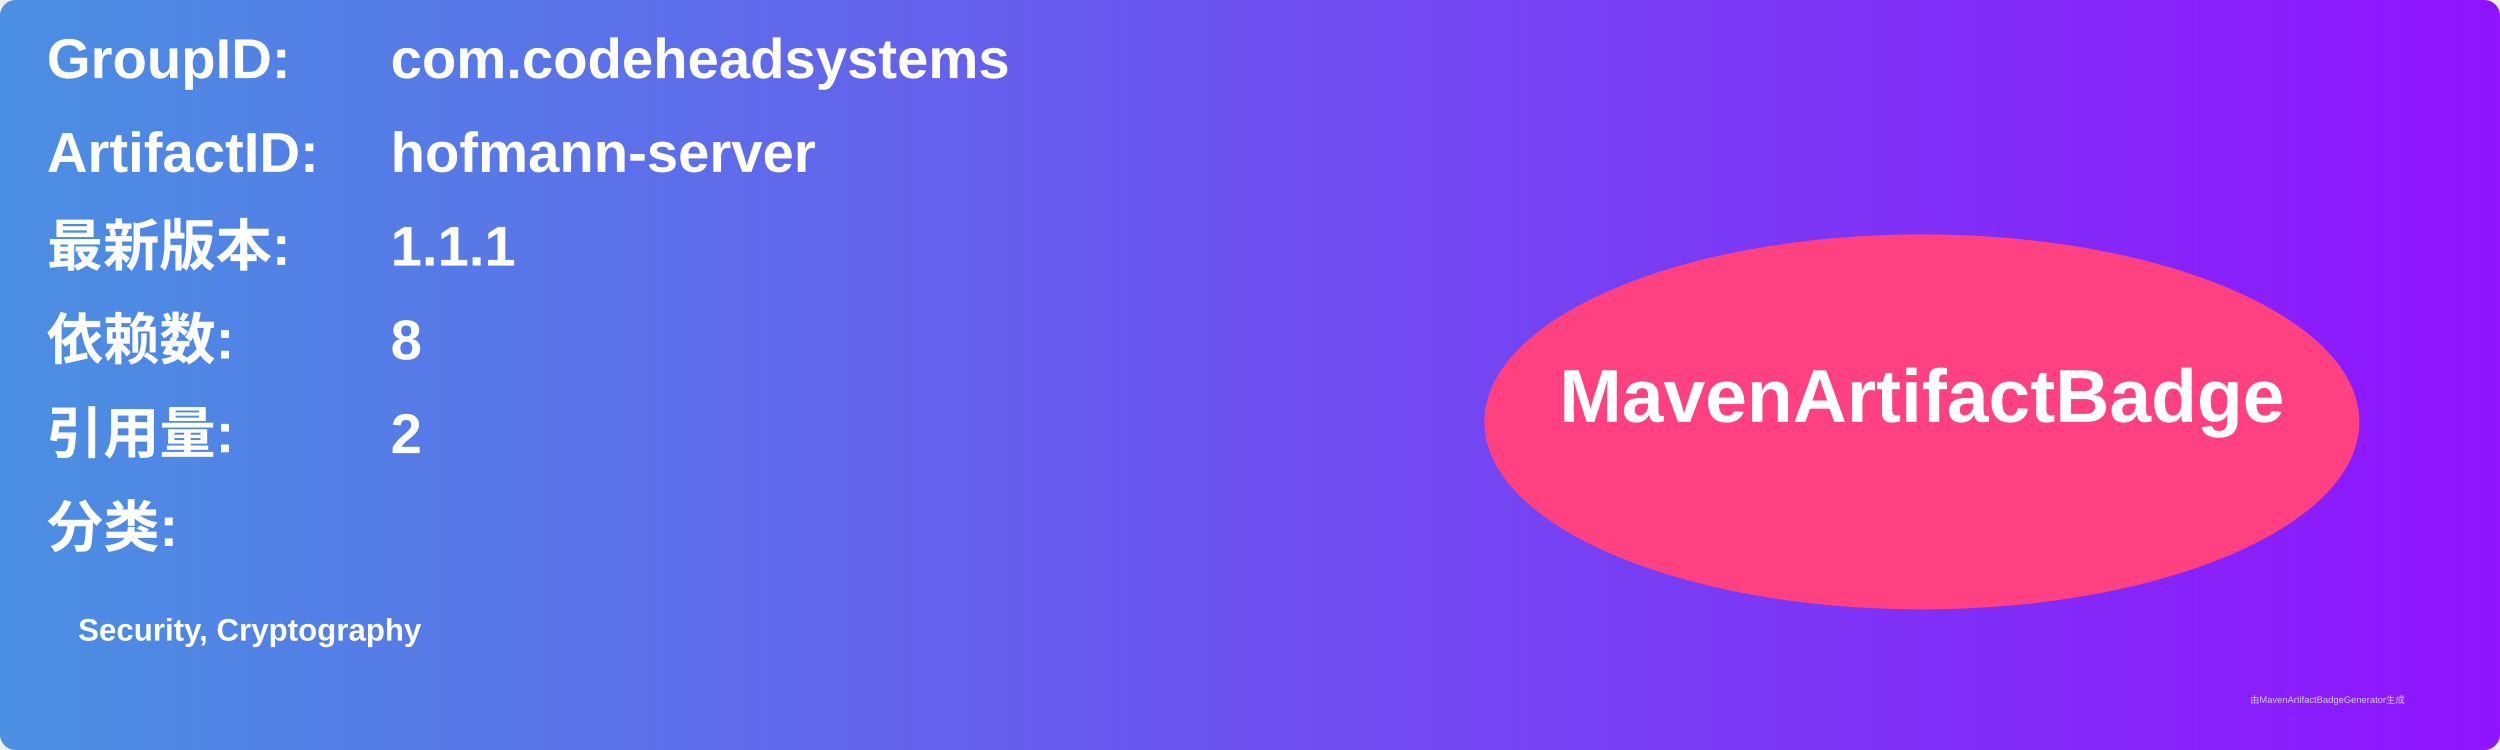
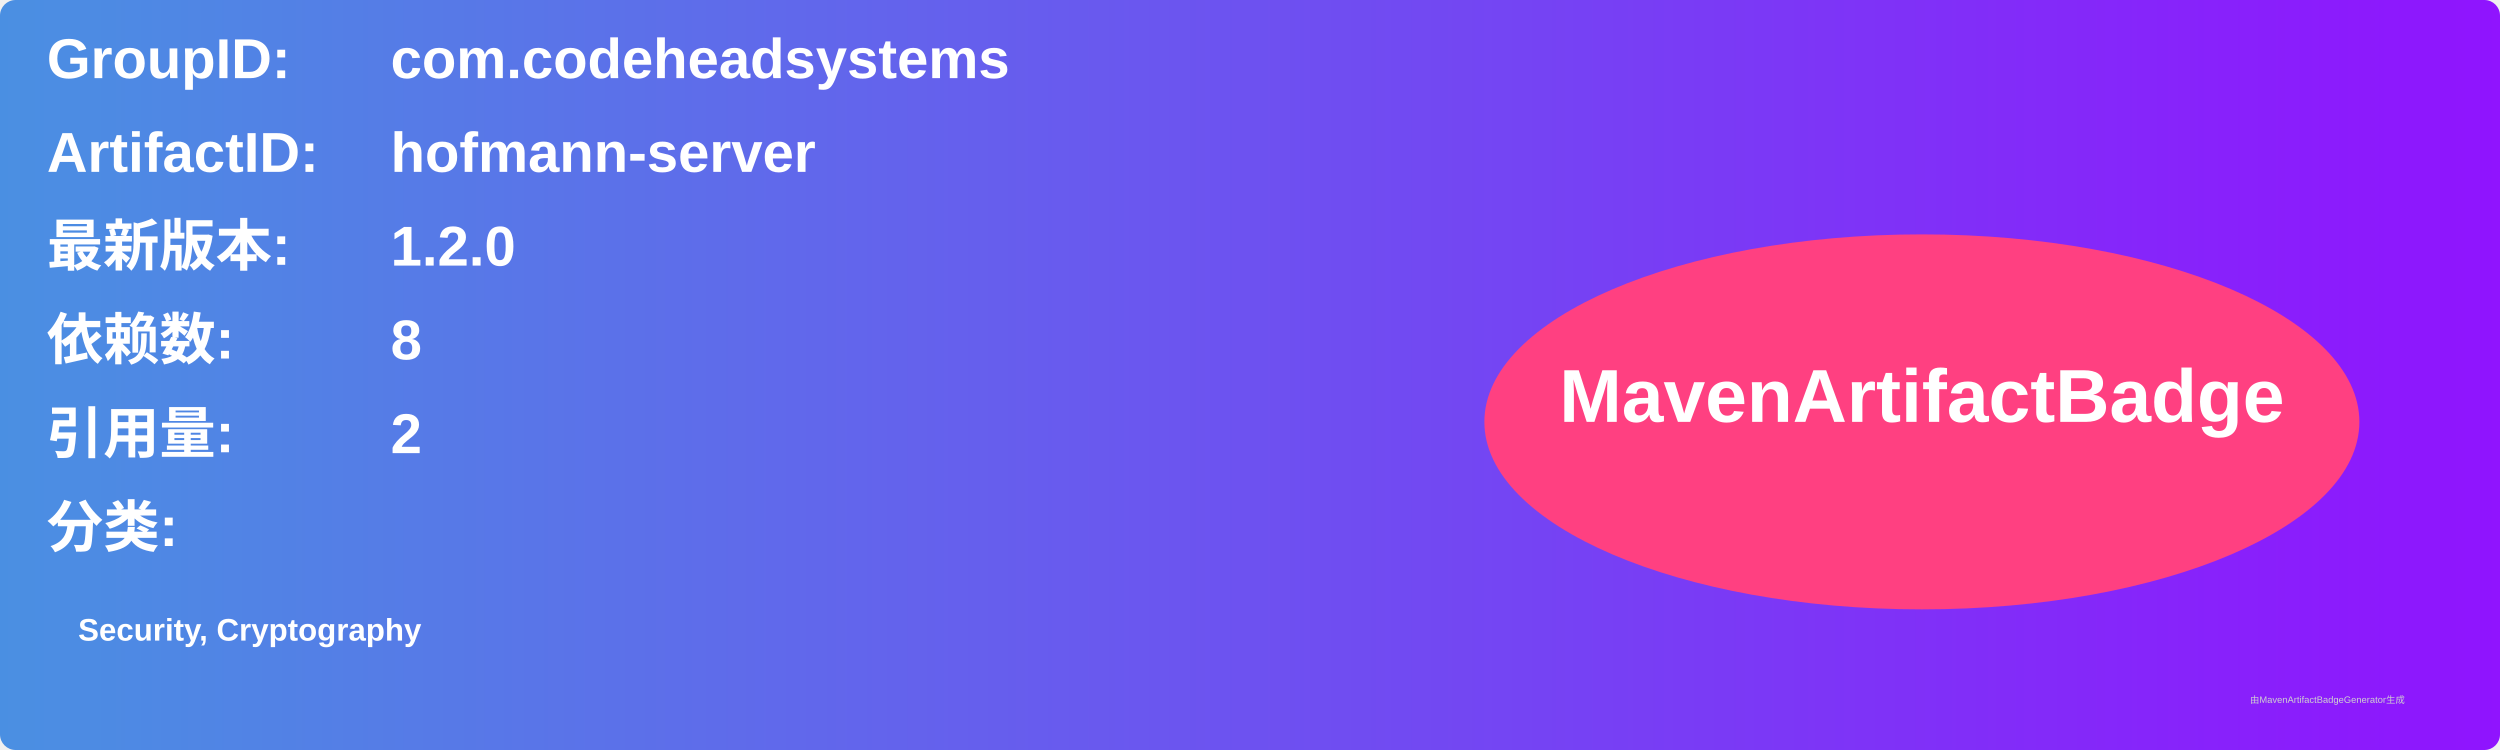
<svg xmlns="http://www.w3.org/2000/svg" width="800" height="240" viewBox="0 0 800 240">
  <linearGradient id="grad" x1="0%" y1="0%" x2="100%" y2="0%">
    <stop offset="0%" stop-color="#4a90e2" />
    <stop offset="100%" stop-color="#9013fe" />
  </linearGradient>
  <rect width="100%" height="100%" rx="5" ry="5" fill="url(#grad)" />
  <g transform="translate(15, 15)">
    <text x="0" y="10" font-family="Arial" font-size="18" fill="white" font-weight="bold" width="260">GroupID:</text>
    <text x="110" y="10" font-family="Arial" font-size="18" fill="white" font-weight="bold" width="460">com.codeheadsystems</text>
    <text x="0" y="40" font-family="Arial" font-size="18" fill="white" font-weight="bold" width="260">ArtifactID:</text>
    <text x="110" y="40" font-family="Arial" font-size="18" fill="white" font-weight="bold" width="460">hofmann-server</text>
    <text x="0" y="70" font-family="Arial" font-size="18" fill="white" font-weight="bold">最新版本:</text>
    <text x="110" y="70" font-family="Arial" font-size="18" fill="white" font-weight="bold">
-       <tspan font-weight="bold">1.1.1</tspan>
+       <tspan font-weight="bold">1.2.0</tspan>
    </text>
    <text x="0" y="100" font-family="Arial" font-size="18" fill="white" font-weight="bold">依赖数: </text>
    <text x="110" y="100" font-family="Arial" font-size="18" fill="white">
      <tspan font-weight="bold">8</tspan>
    </text>
    <text x="0" y="130" font-family="Arial" font-size="18" fill="white" font-weight="bold">引用量: </text>
    <text x="110" y="130" font-family="Arial" font-size="18" fill="white">
      <tspan font-weight="bold">2</tspan>
    </text>
    <text x="0" y="160" font-family="Arial" font-size="18" fill="white" font-weight="bold">分类:</text>
    <text x="10" y="190" font-family="Arial" font-size="10" fill="white">
      <tspan font-weight="bold">Security, Cryptography</tspan>
    </text>
    <ellipse cx="600" cy="120" rx="140" ry="60" fill="#ff4081" />
    <text x="600" y="120" text-anchor="middle" font-family="Arial" font-size="24" fill="white" font-weight="bold">MavenArtifactBadge</text>
  </g>
  <text x="720" y="225" font-family="Arial" font-size="3" fill="#d0d0d0">由MavenArtifactBadgeGenerator生成</text>
</svg>
